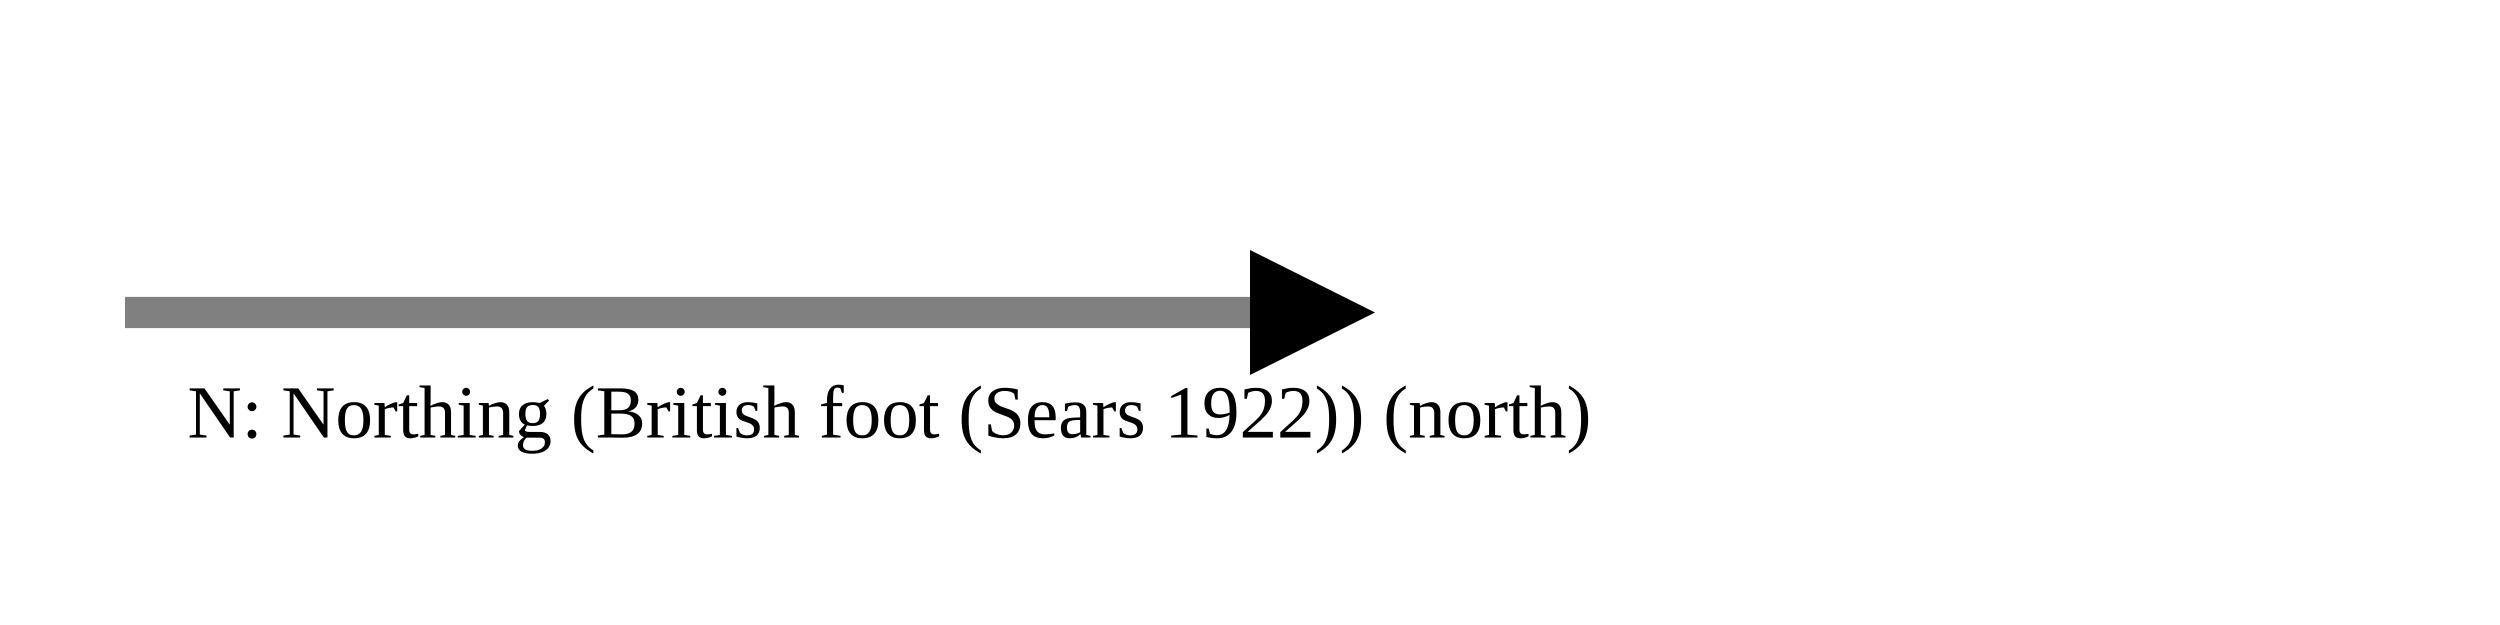
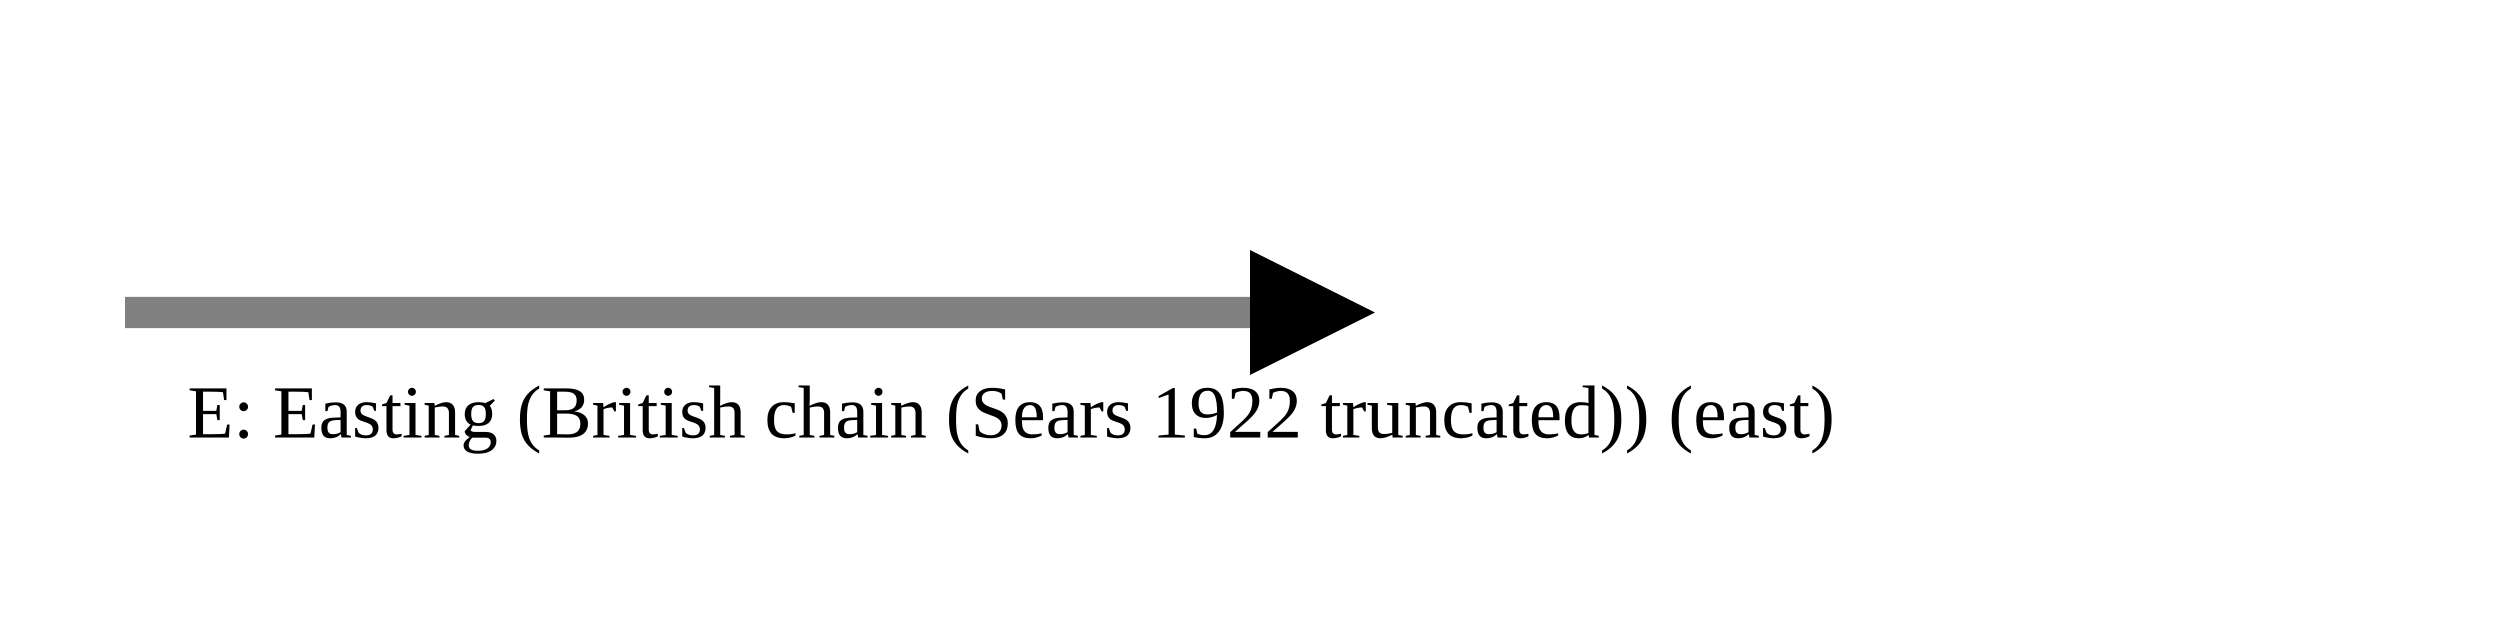
<svg xmlns="http://www.w3.org/2000/svg" version="1.1" width="400" height="100" viewbox="0 0 275 100">
  <defs>
    <marker id="arrowhead" markerWidth="10" markerHeight="7" refX="0" refY="2" orient="auto">
      <polygon points="0 0, 4 2, 0 4" />
    </marker>
  </defs>
  <line x1="20" y1="50" x2="200" y2="50" stroke="gray" stroke-width="5" marker-end="url(#arrowhead)" />
-   <text x="30" y="70" class="small">N: Northing (British foot (Sears 1922)) (north)</text>
+   <text x="30" y="70" class="small">E: Easting (British chain (Sears 1922 truncated)) (east)</text>
</svg>
